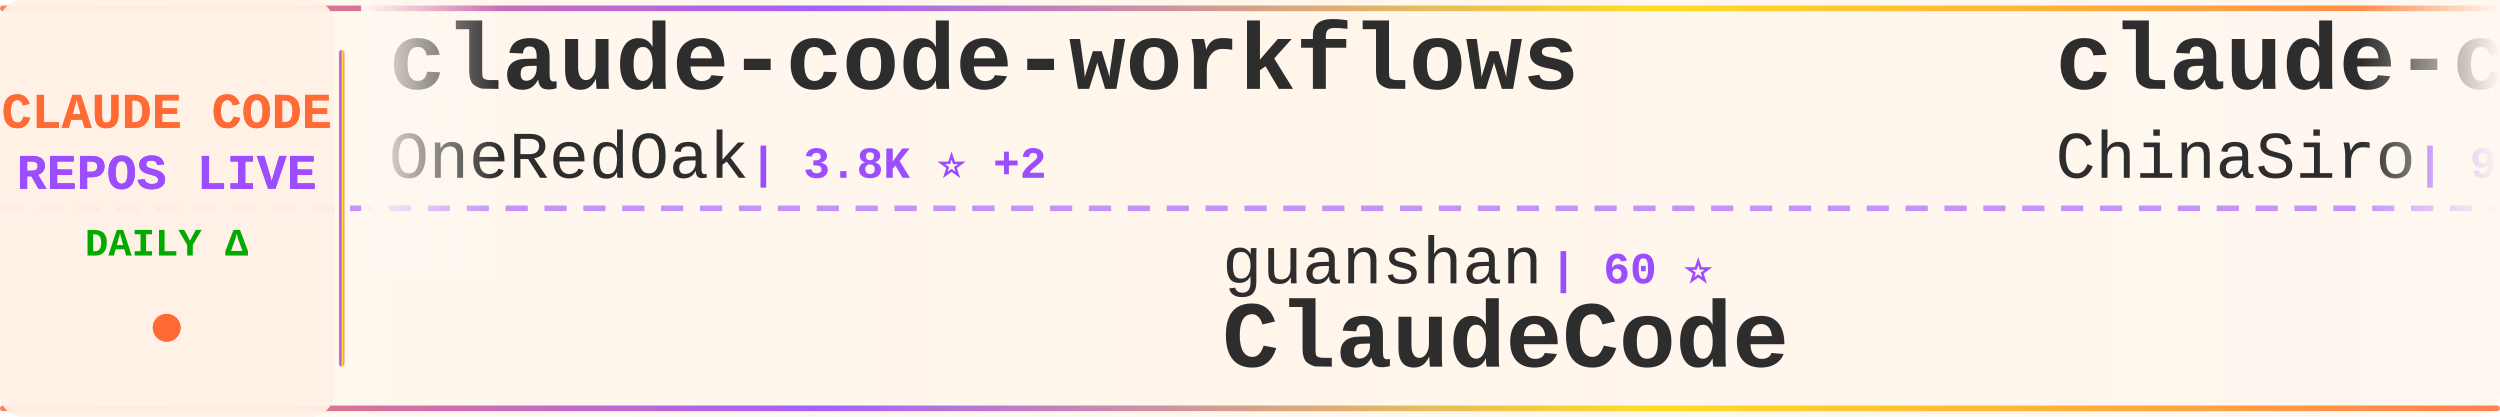
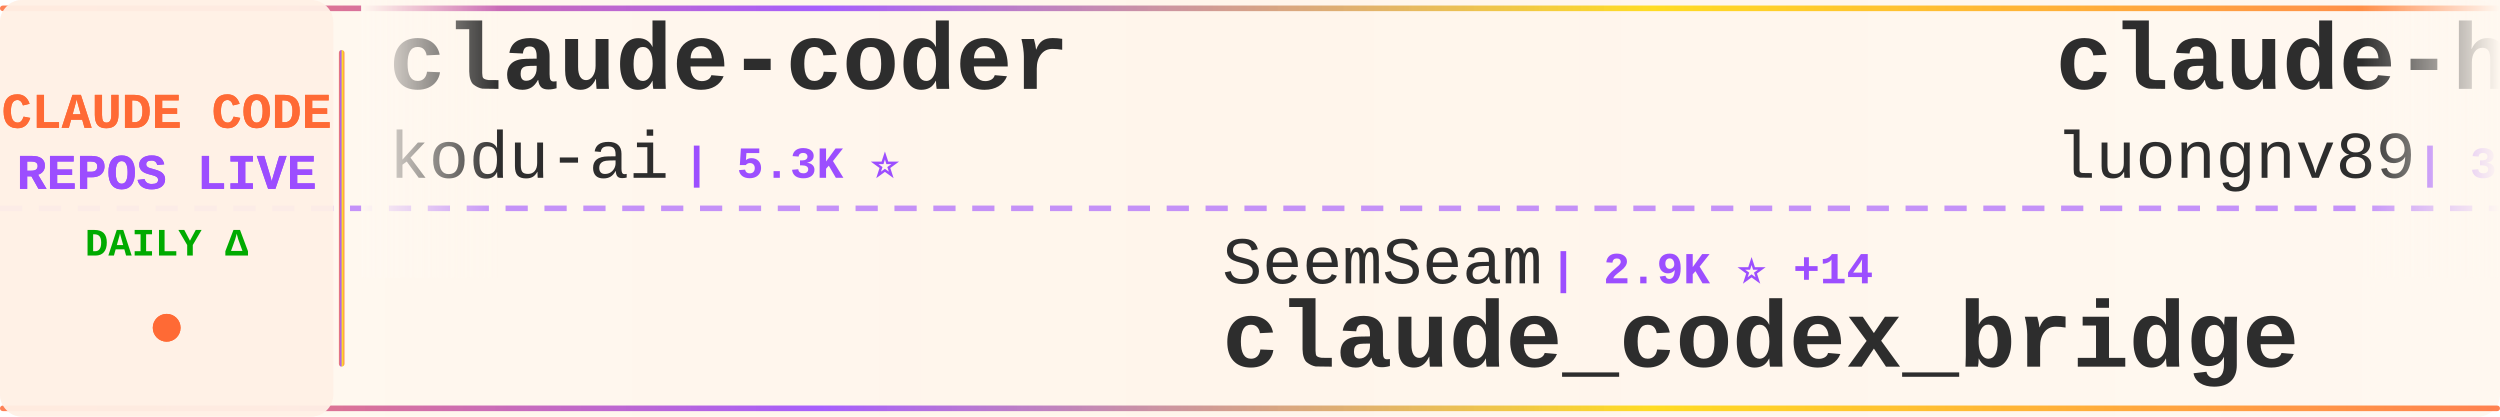
<svg xmlns="http://www.w3.org/2000/svg" width="900" height="150">
  <defs>
    <linearGradient id="tickerBg" x1="0%" y1="0%" x2="100%" y2="0%">
      <stop offset="0%" style="stop-color:#fff8f0;stop-opacity:0.98" />
      <stop offset="50%" style="stop-color:#fff5eb;stop-opacity:1" />
      <stop offset="100%" style="stop-color:#fff8f0;stop-opacity:0.98" />
    </linearGradient>
    <linearGradient id="borderGrad" x1="0%" y1="0%" x2="100%" y2="0%">
      <stop offset="0%" style="stop-color:#FF6B35;stop-opacity:0.85">
        <animate attributeName="stop-opacity" values="0.85;1;0.85" dur="2s" repeatCount="indefinite" />
      </stop>
      <stop offset="33%" style="stop-color:#9C4EFF;stop-opacity:0.9">
        <animate attributeName="stop-opacity" values="0.9;1;0.9" dur="2.2s" repeatCount="indefinite" />
      </stop>
      <stop offset="66%" style="stop-color:#FFD700;stop-opacity:0.85">
        <animate attributeName="stop-opacity" values="0.85;1;0.85" dur="1.8s" repeatCount="indefinite" />
      </stop>
      <stop offset="100%" style="stop-color:#FF6B35;stop-opacity:0.85">
        <animate attributeName="stop-opacity" values="0.85;1;0.85" dur="2s" repeatCount="indefinite" />
      </stop>
    </linearGradient>
    <filter id="textGlow">
      <feGaussianBlur stdDeviation="0.15" result="coloredBlur" />
      <feMerge>
        <feMergeNode in="coloredBlur" />
        <feMergeNode in="SourceGraphic" />
      </feMerge>
    </filter>
    <filter id="metricGlow">
      <feGaussianBlur stdDeviation="0.2" result="coloredBlur" />
      <feMerge>
        <feMergeNode in="coloredBlur" />
        <feMergeNode in="SourceGraphic" />
      </feMerge>
    </filter>
    <linearGradient id="leftFade" x1="0%" y1="0%" x2="100%" y2="0%">
      <stop offset="0%" style="stop-color:#fff8f0;stop-opacity:1" />
      <stop offset="100%" style="stop-color:#fff8f0;stop-opacity:0" />
    </linearGradient>
    <linearGradient id="rightFade" x1="0%" y1="0%" x2="100%" y2="0%">
      <stop offset="0%" style="stop-color:#fff8f0;stop-opacity:0" />
      <stop offset="100%" style="stop-color:#fff8f0;stop-opacity:1" />
    </linearGradient>
  </defs>
  <rect width="900" height="150" fill="url(#tickerBg)" rx="8" />
  <rect x="0" y="2" width="900" height="2" fill="url(#borderGrad)" rx="1" />
  <rect x="0" y="146" width="900" height="2" fill="url(#borderGrad)" rx="1" />
  <line x1="0" y1="75" x2="900" y2="75" stroke="#9C4EFF" stroke-width="2" stroke-dasharray="8 6" opacity="0.6" />
  <rect x="0" y="0" width="120" height="150" fill="#fff0e6" opacity="0.95" rx="8" />
  <text x="60" y="46" font-family="'Courier New', monospace" font-size="18" font-weight="bold" fill="#FF6B35" text-anchor="middle" filter="url(#textGlow)">
    CLAUDE CODE
  </text>
  <text x="60" y="68" font-family="'Courier New', monospace" font-size="18" font-weight="bold" fill="#9C4EFF" text-anchor="middle" filter="url(#textGlow)">
    REPOS LIVE
  </text>
  <text x="60" y="92" font-family="'Courier New', monospace" font-size="14" font-weight="bold" fill="#00aa00" text-anchor="middle">
    DAILY Δ
  </text>
  <circle cx="60" cy="118" r="5" fill="#FF6B35" filter="url(#metricGlow)">
    <animate attributeName="r" values="4;6;4" dur="1.5s" repeatCount="indefinite" />
    <animate attributeName="opacity" values="0.6;1;0.6" dur="1.5s" repeatCount="indefinite" />
  </circle>
  <rect x="122" y="18" width="2" height="114" fill="url(#borderGrad)" rx="1" />
  <clipPath id="tickerClip">
    <rect x="130" y="0" width="770" height="150" />
  </clipPath>
  <g clip-path="url(#tickerClip)">
    <g id="tickerItems">
      <animateTransform attributeName="transform" attributeType="XML" type="translate" from="0 0" to="-3000 0" dur="54s" repeatCount="indefinite" />
      <g transform="translate(0, 0)">
-         <text x="140" y="32" font-family="'Courier New', monospace" font-size="34" font-weight="bold" fill="#2d2d2d">claude-code-workflows</text>
-         <text x="140" y="64" font-family="'Courier New', monospace" font-size="24" font-weight="normal" fill="#2d2d2d" opacity="1.0">OneRedOak</text>
-         <text x="270" y="64" font-family="'Courier New', monospace" font-size="16" font-weight="bold" fill="#9C4EFF"> | 3.8K ⭐ +2</text>
+         <text x="140" y="32" font-family="'Courier New', monospace" font-size="34" font-weight="bold" fill="#2d2d2d">claude-coder</text>
+         <text x="140" y="64" font-family="'Courier New', monospace" font-size="24" font-weight="normal" fill="#2d2d2d" opacity="1.0">kodu-ai</text>
+         <text x="246" y="64" font-family="'Courier New', monospace" font-size="16" font-weight="bold" fill="#9C4EFF"> | 5.3K ⭐</text>
      </g>
      <g transform="translate(300, 0)">
-         <text x="140" y="102" font-family="'Courier New', monospace" font-size="24" font-weight="normal" fill="#2d2d2d" opacity="1.0">guanshan</text>
-         <text x="258" y="102" font-family="'Courier New', monospace" font-size="16" font-weight="bold" fill="#9C4EFF"> | 60 ⭐</text>
-         <text x="140" y="132" font-family="'Courier New', monospace" font-size="34" font-weight="bold" fill="#2d2d2d">ClaudeCode</text>
+         <text x="140" y="102" font-family="'Courier New', monospace" font-size="24" font-weight="normal" fill="#2d2d2d" opacity="1.0">SeemSeam</text>
+         <text x="258" y="102" font-family="'Courier New', monospace" font-size="16" font-weight="bold" fill="#9C4EFF"> | 2.9K ⭐ +14</text>
+         <text x="140" y="132" font-family="'Courier New', monospace" font-size="34" font-weight="bold" fill="#2d2d2d">claude_codex_bridge</text>
      </g>
      <g transform="translate(600, 0)">
-         <text x="140" y="32" font-family="'Courier New', monospace" font-size="34" font-weight="bold" fill="#2d2d2d">claude-code-sourcemap</text>
-         <text x="140" y="64" font-family="'Courier New', monospace" font-size="24" font-weight="normal" fill="#2d2d2d" opacity="1.0">ChinaSiro</text>
-         <text x="270" y="64" font-family="'Courier New', monospace" font-size="16" font-weight="bold" fill="#9C4EFF"> | 9.3K ⭐ +14</text>
+         <text x="140" y="32" font-family="'Courier New', monospace" font-size="34" font-weight="bold" fill="#2d2d2d">claude-howto</text>
+         <text x="140" y="64" font-family="'Courier New', monospace" font-size="24" font-weight="normal" fill="#2d2d2d" opacity="1.0">luongnv89</text>
+         <text x="270" y="64" font-family="'Courier New', monospace" font-size="16" font-weight="bold" fill="#9C4EFF"> | 35.0K ⭐ +58</text>
      </g>
      <g transform="translate(900, 0)">
-         <text x="140" y="102" font-family="'Courier New', monospace" font-size="24" font-weight="normal" fill="#2d2d2d" opacity="1.0">Cranot</text>
-         <text x="234" y="102" font-family="'Courier New', monospace" font-size="16" font-weight="bold" fill="#9C4EFF"> | 2.8K ⭐</text>
-         <text x="140" y="132" font-family="'Courier New', monospace" font-size="34" font-weight="bold" fill="#2d2d2d">claude-code-guide</text>
+         <text x="140" y="102" font-family="'Courier New', monospace" font-size="24" font-weight="normal" fill="#2d2d2d" opacity="1.0">huangserva</text>
+         <text x="282" y="102" font-family="'Courier New', monospace" font-size="16" font-weight="bold" fill="#9C4EFF"> | 597 ⭐</text>
+         <text x="140" y="132" font-family="'Courier New', monospace" font-size="34" font-weight="bold" fill="#2d2d2d">claude-code-cli</text>
      </g>
      <g transform="translate(1200, 0)">
-         <text x="140" y="32" font-family="'Courier New', monospace" font-size="34" font-weight="bold" fill="#2d2d2d">claude-code-hooks-master...</text>
-         <text x="140" y="64" font-family="'Courier New', monospace" font-size="24" font-weight="normal" fill="#2d2d2d" opacity="1.0">disler</text>
-         <text x="234" y="64" font-family="'Courier New', monospace" font-size="16" font-weight="bold" fill="#9C4EFF"> | 3.7K ⭐</text>
+         <text x="140" y="32" font-family="'Courier New', monospace" font-size="34" font-weight="bold" fill="#2d2d2d">claude-code-hub</text>
+         <text x="140" y="64" font-family="'Courier New', monospace" font-size="24" font-weight="normal" fill="#2d2d2d" opacity="1.0">ding113</text>
+         <text x="246" y="64" font-family="'Courier New', monospace" font-size="16" font-weight="bold" fill="#9C4EFF"> | 3.0K ⭐ +13</text>
      </g>
      <g transform="translate(1500, 0)">
-         <text x="140" y="102" font-family="'Courier New', monospace" font-size="24" font-weight="normal" fill="#2d2d2d" opacity="1.0">zstmfhy</text>
-         <text x="246" y="102" font-family="'Courier New', monospace" font-size="16" font-weight="bold" fill="#9C4EFF"> | 190 ⭐</text>
-         <text x="140" y="132" font-family="'Courier New', monospace" font-size="34" font-weight="bold" fill="#2d2d2d">Claude-code</text>
+         <text x="140" y="102" font-family="'Courier New', monospace" font-size="24" font-weight="normal" fill="#2d2d2d" opacity="1.0">frankbria</text>
+         <text x="270" y="102" font-family="'Courier New', monospace" font-size="16" font-weight="bold" fill="#9C4EFF"> | 9.3K ⭐ +6</text>
+         <text x="140" y="132" font-family="'Courier New', monospace" font-size="34" font-weight="bold" fill="#2d2d2d">ralph-claude-code</text>
      </g>
      <g transform="translate(1800, 0)">
-         <text x="140" y="32" font-family="'Courier New', monospace" font-size="34" font-weight="bold" fill="#2d2d2d">sc-claude-code-files</text>
-         <text x="140" y="64" font-family="'Courier New', monospace" font-size="24" font-weight="normal" fill="#2d2d2d" opacity="1.0">https-deeplearning-ai</text>
-         <text x="414" y="64" font-family="'Courier New', monospace" font-size="16" font-weight="bold" fill="#9C4EFF"> | 523 ⭐ +1</text>
+         <text x="140" y="32" font-family="'Courier New', monospace" font-size="34" font-weight="bold" fill="#2d2d2d">claude-code-router</text>
+         <text x="140" y="64" font-family="'Courier New', monospace" font-size="24" font-weight="normal" fill="#2d2d2d" opacity="1.0">musistudio</text>
+         <text x="282" y="64" font-family="'Courier New', monospace" font-size="16" font-weight="bold" fill="#9C4EFF"> | 34.7K ⭐ +38</text>
      </g>
      <g transform="translate(2100, 0)">
-         <text x="140" y="102" font-family="'Courier New', monospace" font-size="24" font-weight="normal" fill="#2d2d2d" opacity="1.0">JrCx7scC</text>
-         <text x="258" y="102" font-family="'Courier New', monospace" font-size="16" font-weight="bold" fill="#9C4EFF"> | 370 ⭐</text>
-         <text x="140" y="132" font-family="'Courier New', monospace" font-size="34" font-weight="bold" fill="#2d2d2d">claude-code-source</text>
+         <text x="140" y="102" font-family="'Courier New', monospace" font-size="24" font-weight="normal" fill="#2d2d2d" opacity="1.0">ponponon</text>
+         <text x="258" y="102" font-family="'Courier New', monospace" font-size="16" font-weight="bold" fill="#9C4EFF"> | 2.3K ⭐ +2</text>
+         <text x="140" y="132" font-family="'Courier New', monospace" font-size="34" font-weight="bold" fill="#2d2d2d">claude_code_src</text>
      </g>
      <g transform="translate(2400, 0)">
-         <text x="140" y="32" font-family="'Courier New', monospace" font-size="34" font-weight="bold" fill="#2d2d2d">claude-code-tips</text>
-         <text x="140" y="64" font-family="'Courier New', monospace" font-size="24" font-weight="normal" fill="#2d2d2d" opacity="1.0">ykdojo</text>
-         <text x="234" y="64" font-family="'Courier New', monospace" font-size="16" font-weight="bold" fill="#9C4EFF"> | 8.6K ⭐ +10</text>
+         <text x="140" y="32" font-family="'Courier New', monospace" font-size="34" font-weight="bold" fill="#2d2d2d">claude-code-analysis</text>
+         <text x="140" y="64" font-family="'Courier New', monospace" font-size="24" font-weight="normal" fill="#2d2d2d" opacity="1.0">liuup</text>
+         <text x="222" y="64" font-family="'Courier New', monospace" font-size="16" font-weight="bold" fill="#9C4EFF"> | 3.0K ⭐ +25</text>
      </g>
      <g transform="translate(2700, 0)">
-         <text x="140" y="102" font-family="'Courier New', monospace" font-size="24" font-weight="normal" fill="#2d2d2d" opacity="1.0">Maciek-roboblog</text>
-         <text x="342" y="102" font-family="'Courier New', monospace" font-size="16" font-weight="bold" fill="#9C4EFF"> | 8.1K ⭐ +10</text>
-         <text x="140" y="132" font-family="'Courier New', monospace" font-size="34" font-weight="bold" fill="#2d2d2d">Claude-Code-Usage-Monito...</text>
+         <text x="140" y="102" font-family="'Courier New', monospace" font-size="24" font-weight="normal" fill="#2d2d2d" opacity="1.0">ChrisWiles</text>
+         <text x="282" y="102" font-family="'Courier New', monospace" font-size="16" font-weight="bold" fill="#9C4EFF"> | 5.9K ⭐ +3</text>
+         <text x="140" y="132" font-family="'Courier New', monospace" font-size="34" font-weight="bold" fill="#2d2d2d">claude-code-showcase</text>
      </g>
      <g transform="translate(3000, 0)">
-         <text x="140" y="32" font-family="'Courier New', monospace" font-size="34" font-weight="bold" fill="#2d2d2d">claude-code-workflows</text>
-         <text x="140" y="64" font-family="'Courier New', monospace" font-size="24" font-weight="normal" fill="#2d2d2d" opacity="1.0">OneRedOak</text>
-         <text x="270" y="64" font-family="'Courier New', monospace" font-size="16" font-weight="bold" fill="#9C4EFF"> | 3.8K ⭐ +2</text>
+         <text x="140" y="32" font-family="'Courier New', monospace" font-size="34" font-weight="bold" fill="#2d2d2d">claude-coder</text>
+         <text x="140" y="64" font-family="'Courier New', monospace" font-size="24" font-weight="normal" fill="#2d2d2d" opacity="1.0">kodu-ai</text>
+         <text x="246" y="64" font-family="'Courier New', monospace" font-size="16" font-weight="bold" fill="#9C4EFF"> | 5.3K ⭐</text>
      </g>
      <g transform="translate(3300, 0)">
-         <text x="140" y="102" font-family="'Courier New', monospace" font-size="24" font-weight="normal" fill="#2d2d2d" opacity="1.0">guanshan</text>
-         <text x="258" y="102" font-family="'Courier New', monospace" font-size="16" font-weight="bold" fill="#9C4EFF"> | 60 ⭐</text>
-         <text x="140" y="132" font-family="'Courier New', monospace" font-size="34" font-weight="bold" fill="#2d2d2d">ClaudeCode</text>
+         <text x="140" y="102" font-family="'Courier New', monospace" font-size="24" font-weight="normal" fill="#2d2d2d" opacity="1.0">SeemSeam</text>
+         <text x="258" y="102" font-family="'Courier New', monospace" font-size="16" font-weight="bold" fill="#9C4EFF"> | 2.9K ⭐ +14</text>
+         <text x="140" y="132" font-family="'Courier New', monospace" font-size="34" font-weight="bold" fill="#2d2d2d">claude_codex_bridge</text>
      </g>
      <g transform="translate(3600, 0)">
-         <text x="140" y="32" font-family="'Courier New', monospace" font-size="34" font-weight="bold" fill="#2d2d2d">claude-code-sourcemap</text>
-         <text x="140" y="64" font-family="'Courier New', monospace" font-size="24" font-weight="normal" fill="#2d2d2d" opacity="1.0">ChinaSiro</text>
-         <text x="270" y="64" font-family="'Courier New', monospace" font-size="16" font-weight="bold" fill="#9C4EFF"> | 9.3K ⭐ +14</text>
+         <text x="140" y="32" font-family="'Courier New', monospace" font-size="34" font-weight="bold" fill="#2d2d2d">claude-howto</text>
+         <text x="140" y="64" font-family="'Courier New', monospace" font-size="24" font-weight="normal" fill="#2d2d2d" opacity="1.0">luongnv89</text>
+         <text x="270" y="64" font-family="'Courier New', monospace" font-size="16" font-weight="bold" fill="#9C4EFF"> | 35.0K ⭐ +58</text>
      </g>
      <g transform="translate(3900, 0)">
-         <text x="140" y="102" font-family="'Courier New', monospace" font-size="24" font-weight="normal" fill="#2d2d2d" opacity="1.0">Cranot</text>
-         <text x="234" y="102" font-family="'Courier New', monospace" font-size="16" font-weight="bold" fill="#9C4EFF"> | 2.8K ⭐</text>
-         <text x="140" y="132" font-family="'Courier New', monospace" font-size="34" font-weight="bold" fill="#2d2d2d">claude-code-guide</text>
+         <text x="140" y="102" font-family="'Courier New', monospace" font-size="24" font-weight="normal" fill="#2d2d2d" opacity="1.0">huangserva</text>
+         <text x="282" y="102" font-family="'Courier New', monospace" font-size="16" font-weight="bold" fill="#9C4EFF"> | 597 ⭐</text>
+         <text x="140" y="132" font-family="'Courier New', monospace" font-size="34" font-weight="bold" fill="#2d2d2d">claude-code-cli</text>
      </g>
    </g>
  </g>
  <rect x="130" y="0" width="50" height="100" fill="url(#leftFade)" />
  <rect x="850" y="0" width="50" height="100" fill="url(#rightFade)" />
</svg>
